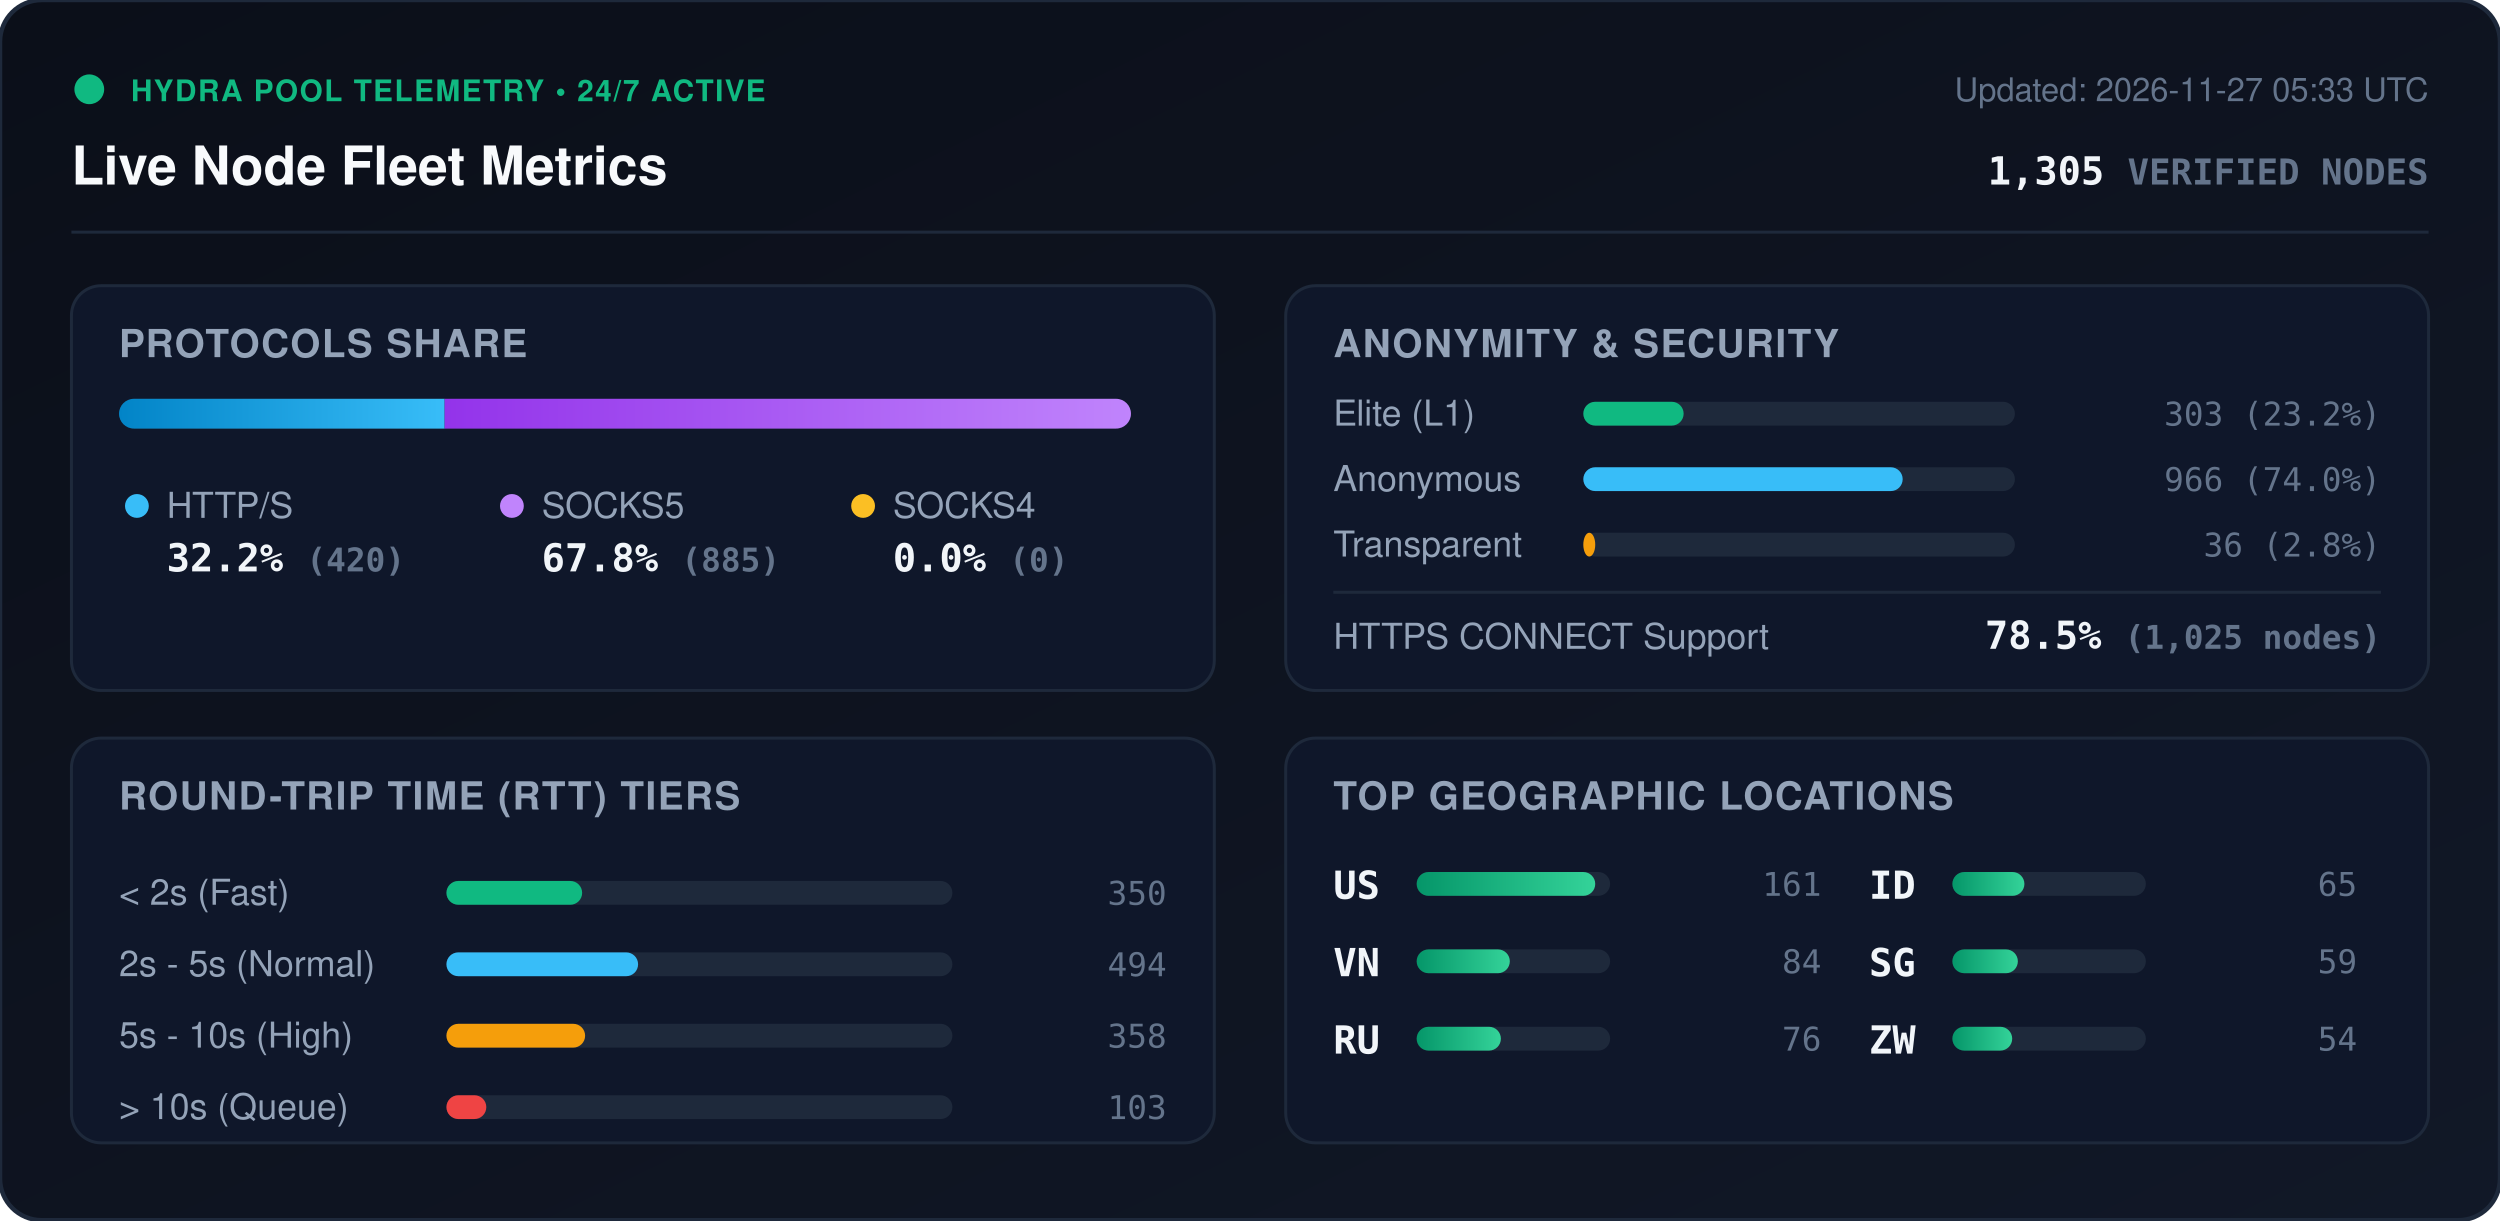
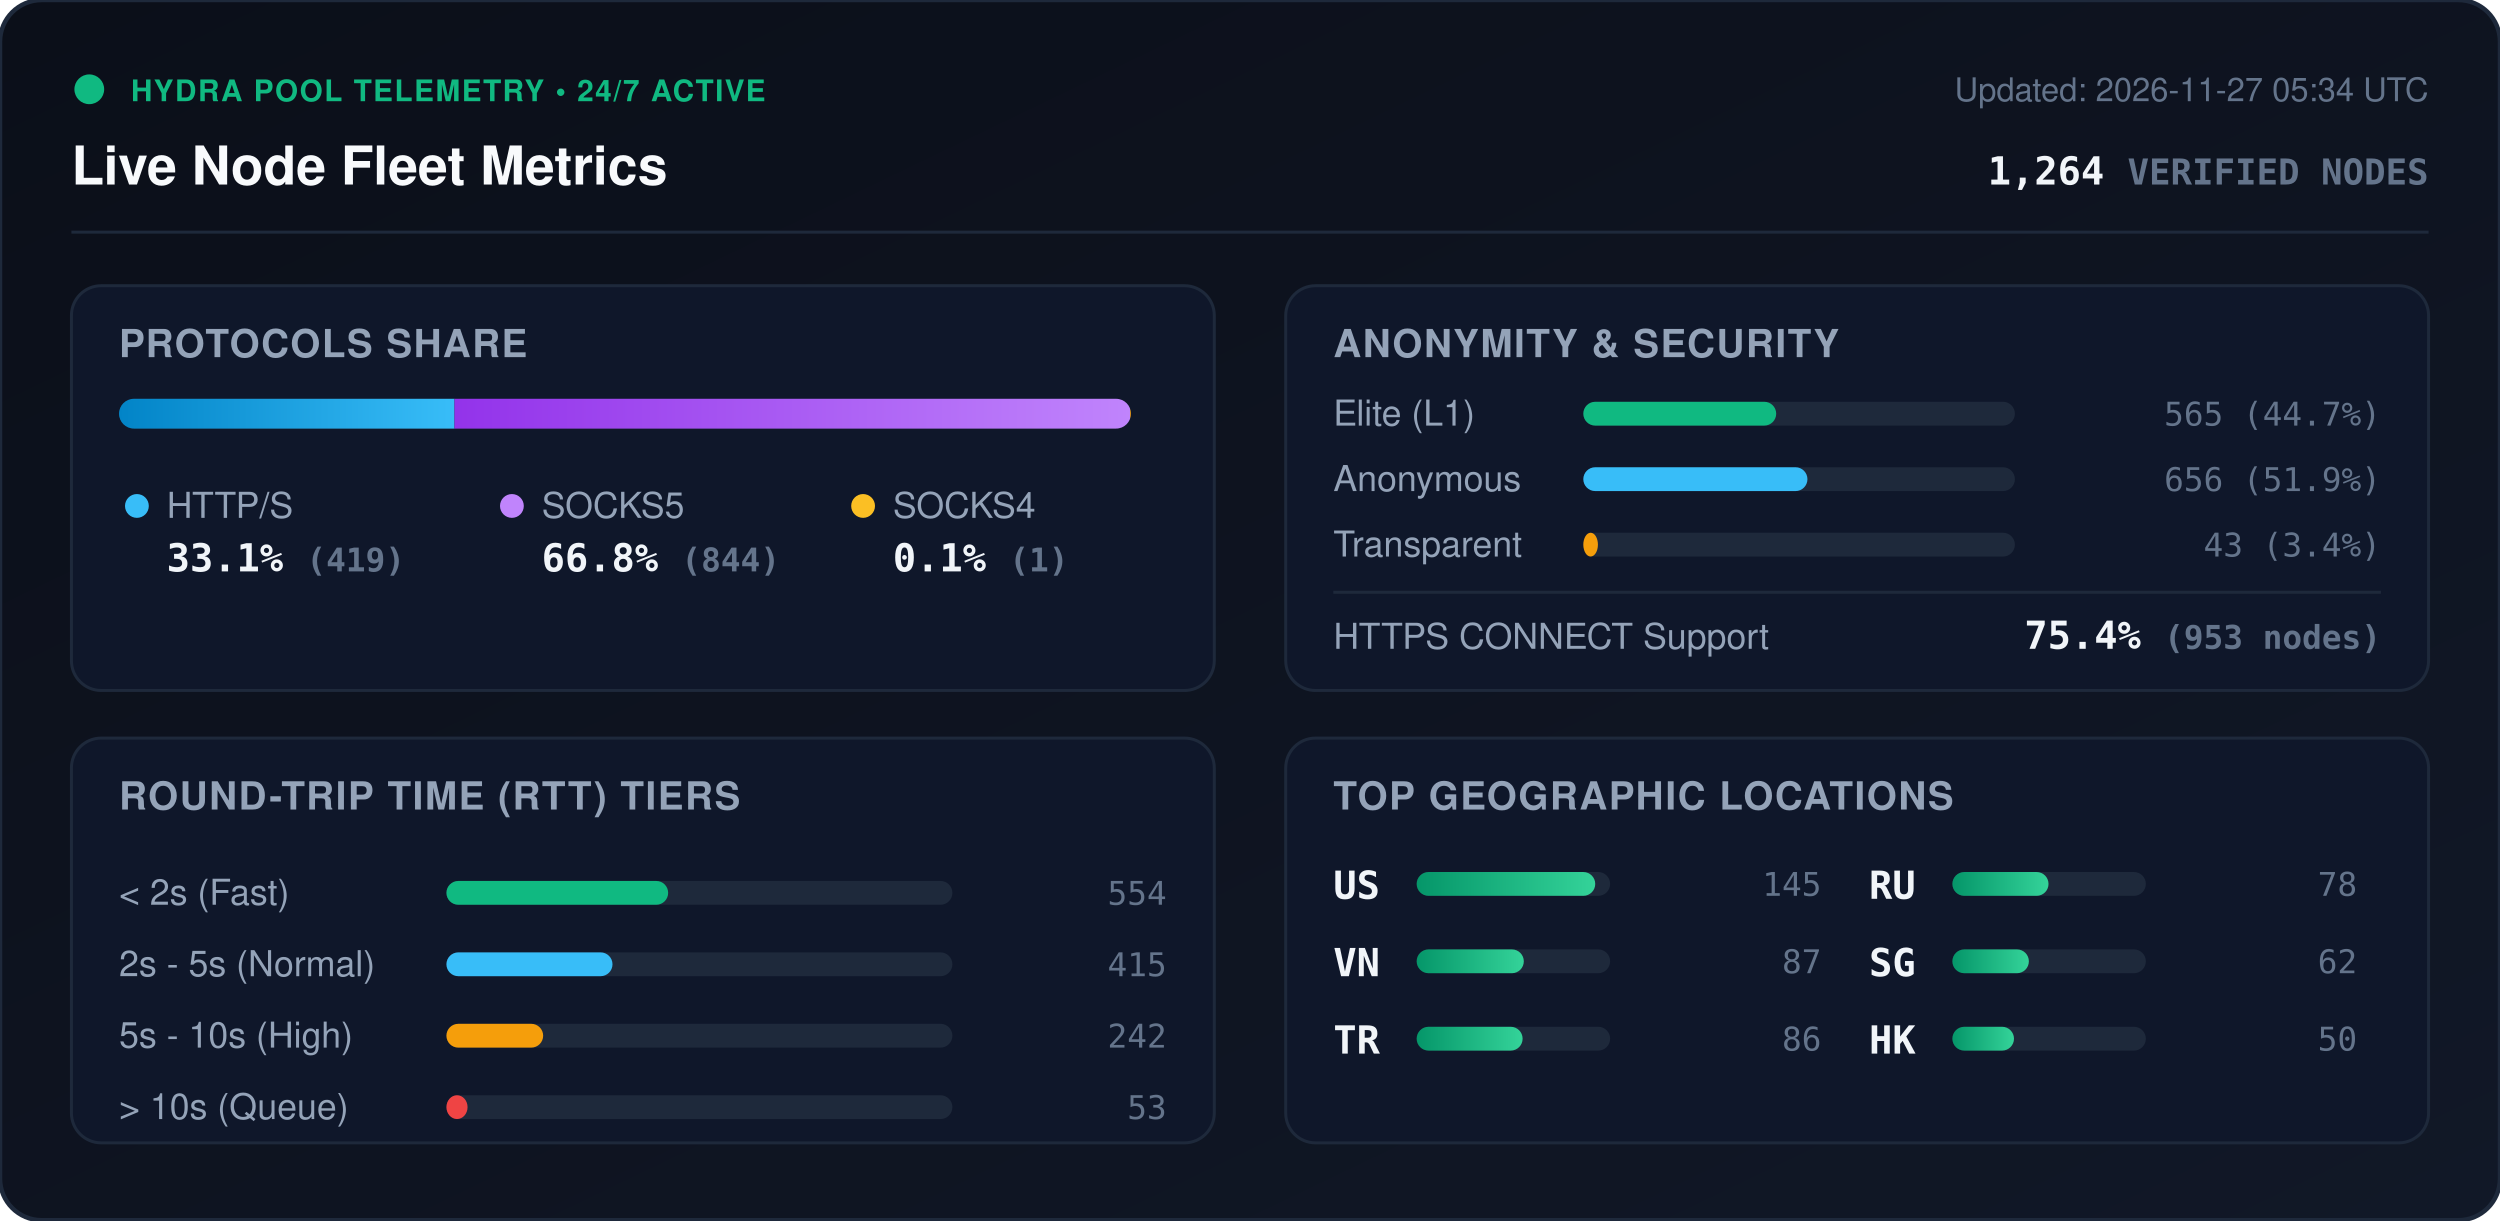
<svg xmlns="http://www.w3.org/2000/svg" viewBox="0 0 840 410" width="840" height="410" style="max-width: 100%; height: auto;">
  <defs>
    <linearGradient id="bg" x1="0%" y1="0%" x2="100%" y2="100%">
      <stop offset="0%" stop-color="#0b0f19" />
      <stop offset="100%" stop-color="#111827" />
    </linearGradient>
    <linearGradient id="bar-http" x1="0%" y1="0%" x2="100%" y2="0%">
      <stop offset="0%" stop-color="#0284c7" />
      <stop offset="100%" stop-color="#38bdf8" />
    </linearGradient>
    <linearGradient id="bar-socks5" x1="0%" y1="0%" x2="100%" y2="0%">
      <stop offset="0%" stop-color="#9333ea" />
      <stop offset="100%" stop-color="#c084fc" />
    </linearGradient>
    <linearGradient id="bar-socks4" x1="0%" y1="0%" x2="100%" y2="0%">
      <stop offset="0%" stop-color="#d97706" />
      <stop offset="100%" stop-color="#fbbf24" />
    </linearGradient>
    <linearGradient id="bar-green" x1="0%" y1="0%" x2="100%" y2="0%">
      <stop offset="0%" stop-color="#059669" />
      <stop offset="100%" stop-color="#34d399" />
    </linearGradient>
    <clipPath id="prog-track-clip">
      <rect width="340.0" height="10" rx="5" />
    </clipPath>
    <style>
      .title { font: 700 18px -apple-system, BlinkMacSystemFont, 'Segoe UI', Helvetica, Arial, sans-serif; fill: #f8fafc; }
      .sub { font: 500 11px -apple-system, BlinkMacSystemFont, 'Segoe UI', Helvetica, Arial, sans-serif; fill: #64748b; }
      .section-hdr { font: 600 13px -apple-system, BlinkMacSystemFont, 'Segoe UI', Helvetica, Arial, sans-serif; fill: #94a3b8; letter-spacing: 0.5px; }
      .metric-val { font: 700 13px -apple-system, BlinkMacSystemFont, 'Segoe UI', Helvetica, Arial, sans-serif; fill: #f1f5f9; }
      .metric-lbl { font: 500 12px -apple-system, BlinkMacSystemFont, 'Segoe UI', Helvetica, Arial, sans-serif; fill: #94a3b8; }
      .badge-txt { font: 700 10px -apple-system, BlinkMacSystemFont, 'Segoe UI', Helvetica, Arial, sans-serif; fill: #10b981; letter-spacing: 0.5px; }
      .mono { font-family: ui-monospace, SFMono-Regular, Menlo, Monaco, Consolas, monospace; }
      .pulse { animation: beacon 2s infinite ease-in-out; }
      @keyframes beacon { 0%, 100% { opacity: 1; } 50% { opacity: 0.35; } }
    </style>
  </defs>
  <rect width="840" height="410" rx="14" fill="url(#bg)" stroke="#1e293b" stroke-width="1.5" />
  <g transform="translate(24, 24)">
    <circle cx="6" cy="6" r="5" fill="#10b981" class="pulse" />
    <text x="20" y="10" class="badge-txt">HYDRA POOL TELEMETRY • 24/7 ACTIVE</text>
    <text x="0" y="38" class="title">Live Node Fleet Metrics</text>
-     <text x="792" y="10" text-anchor="end" class="sub">Updated: 2026-11-27 05:33 UTC</text>
-     <text x="792" y="38" text-anchor="end" class="metric-val mono" fill="#38bdf8">1,305 <tspan font-size="12" fill="#64748b">VERIFIED NODES</tspan>
+     <text x="792" y="10" text-anchor="end" class="sub">Updated: 2026-11-27 05:34 UTC</text>
+     <text x="792" y="38" text-anchor="end" class="metric-val mono" fill="#38bdf8">1,264 <tspan font-size="12" fill="#64748b">VERIFIED NODES</tspan>
    </text>
  </g>
  <line x1="24" y1="78" x2="816" y2="78" stroke="#1e293b" stroke-width="1" />
  <g transform="translate(24, 96)">
    <rect width="384" height="136" rx="10" fill="#0f172a" stroke="#1e293b" />
    <text x="16" y="24" class="section-hdr">PROTOCOLS SHARE</text>
    <g transform="translate(16, 38)">
      <rect width="340.0" height="10" rx="5" fill="#1e293b" />
      <g clip-path="url(#prog-track-clip)">
-         <rect x="0" width="109.4" height="10" fill="url(#bar-http)" />
-         <rect x="109.4" width="230.6" height="10" fill="url(#bar-socks5)" />
-         <rect x="340.0" width="0.0" height="10" fill="url(#bar-socks4)" />
+         <rect x="0" width="112.7" height="10" fill="url(#bar-http)" />
+         <rect x="112.7" width="227.0" height="10" fill="url(#bar-socks5)" />
+         <rect x="339.7" width="0.3" height="10" fill="url(#bar-socks4)" />
      </g>
    </g>
    <g transform="translate(16, 68)">
      <circle cx="6" cy="6" r="4" fill="#38bdf8" />
      <text x="16" y="10" class="metric-lbl">HTTP/S</text>
-       <text x="16" y="28" class="metric-val mono">32.2% <tspan font-size="11" fill="#64748b">(420)</tspan>
+       <text x="16" y="28" class="metric-val mono">33.1% <tspan font-size="11" fill="#64748b">(419)</tspan>
      </text>
      <circle cx="132" cy="6" r="4" fill="#c084fc" />
      <text x="142" y="10" class="metric-lbl">SOCKS5</text>
-       <text x="142" y="28" class="metric-val mono">67.8% <tspan font-size="11" fill="#64748b">(885)</tspan>
+       <text x="142" y="28" class="metric-val mono">66.8% <tspan font-size="11" fill="#64748b">(844)</tspan>
      </text>
      <circle cx="250" cy="6" r="4" fill="#fbbf24" />
      <text x="260" y="10" class="metric-lbl">SOCKS4</text>
-       <text x="260" y="28" class="metric-val mono">0.0% <tspan font-size="11" fill="#64748b">(0)</tspan>
+       <text x="260" y="28" class="metric-val mono">0.1% <tspan font-size="11" fill="#64748b">(1)</tspan>
      </text>
    </g>
  </g>
  <g transform="translate(432, 96)">
    <rect width="384" height="136" rx="10" fill="#0f172a" stroke="#1e293b" />
    <text x="16" y="24" class="section-hdr">ANONYMITY &amp; SECURITY</text>
    <text x="16" y="47" class="metric-lbl">Elite (L1)</text>
    <rect x="100" y="39" width="145.0" height="8" rx="4" fill="#1e293b" />
-     <rect x="100" y="39" width="33.7" height="8" rx="4" fill="#10b981" />
-     <text x="368" y="47" text-anchor="end" class="mono sub" fill="#e2e8f0">303 (23.2%)</text>
+     <rect x="100" y="39" width="64.8" height="8" rx="4" fill="#10b981" />
+     <text x="368" y="47" text-anchor="end" class="mono sub" fill="#e2e8f0">565 (44.7%)</text>
    <text x="16" y="69" class="metric-lbl">Anonymous</text>
    <rect x="100" y="61" width="145.0" height="8" rx="4" fill="#1e293b" />
-     <rect x="100" y="61" width="107.3" height="8" rx="4" fill="#38bdf8" />
-     <text x="368" y="69" text-anchor="end" class="mono sub" fill="#e2e8f0">966 (74.0%)</text>
+     <rect x="100" y="61" width="75.3" height="8" rx="4" fill="#38bdf8" />
+     <text x="368" y="69" text-anchor="end" class="mono sub" fill="#e2e8f0">656 (51.9%)</text>
    <text x="16" y="91" class="metric-lbl">Transparent</text>
    <rect x="100" y="83" width="145.0" height="8" rx="4" fill="#1e293b" />
-     <rect x="100" y="83" width="4.0" height="8" rx="4" fill="#f59e0b" />
-     <text x="368" y="91" text-anchor="end" class="mono sub" fill="#e2e8f0">36 (2.8%)</text>
+     <rect x="100" y="83" width="4.9" height="8" rx="4" fill="#f59e0b" />
+     <text x="368" y="91" text-anchor="end" class="mono sub" fill="#e2e8f0">43 (3.4%)</text>
    <line x1="16" y1="103" x2="368" y2="103" stroke="#1e293b" stroke-width="1" />
    <text x="16" y="122" class="metric-lbl">HTTPS CONNECT Support</text>
-     <text x="368" y="122" text-anchor="end" class="metric-val mono" fill="#34d399">78.5% <tspan font-size="11" fill="#64748b">(1,025 nodes)</tspan>
+     <text x="368" y="122" text-anchor="end" class="metric-val mono" fill="#34d399">75.4% <tspan font-size="11" fill="#64748b">(953 nodes)</tspan>
    </text>
  </g>
  <g transform="translate(24, 248)">
    <rect width="384" height="136" rx="10" fill="#0f172a" stroke="#1e293b" />
    <text x="16" y="24" class="section-hdr">ROUND-TRIP TIME (RTT) TIERS</text>
    <g transform="translate(16, 42)">
      <text x="0" y="14" class="metric-lbl">&lt; 2s (Fast)</text>
      <rect x="110" y="6" width="170" height="8" rx="4" fill="#1e293b" />
-       <rect x="110" y="6" width="45.6" height="8" rx="4" fill="#10b981" />
-       <text x="352" y="14" text-anchor="end" class="mono sub">350</text>
+       <rect x="110" y="6" width="74.5" height="8" rx="4" fill="#10b981" />
+       <text x="352" y="14" text-anchor="end" class="mono sub">554</text>
      <text x="0" y="38" class="metric-lbl">2s - 5s (Normal)</text>
      <rect x="110" y="30" width="170" height="8" rx="4" fill="#1e293b" />
-       <rect x="110" y="30" width="64.4" height="8" rx="4" fill="#38bdf8" />
-       <text x="352" y="38" text-anchor="end" class="mono sub">494</text>
+       <rect x="110" y="30" width="55.8" height="8" rx="4" fill="#38bdf8" />
+       <text x="352" y="38" text-anchor="end" class="mono sub">415</text>
      <text x="0" y="62" class="metric-lbl">5s - 10s (High)</text>
      <rect x="110" y="54" width="170" height="8" rx="4" fill="#1e293b" />
-       <rect x="110" y="54" width="46.6" height="8" rx="4" fill="#f59e0b" />
-       <text x="352" y="62" text-anchor="end" class="mono sub">358</text>
+       <rect x="110" y="54" width="32.5" height="8" rx="4" fill="#f59e0b" />
+       <text x="352" y="62" text-anchor="end" class="mono sub">242</text>
      <text x="0" y="86" class="metric-lbl">&gt; 10s (Queue)</text>
      <rect x="110" y="78" width="170" height="8" rx="4" fill="#1e293b" />
-       <rect x="110" y="78" width="13.4" height="8" rx="4" fill="#ef4444" />
-       <text x="352" y="86" text-anchor="end" class="mono sub">103</text>
+       <rect x="110" y="78" width="7.1" height="8" rx="4" fill="#ef4444" />
+       <text x="352" y="86" text-anchor="end" class="mono sub">53</text>
    </g>
  </g>
  <g transform="translate(432, 248)">
    <rect width="384" height="136" rx="10" fill="#0f172a" stroke="#1e293b" />
    <text x="16" y="24" class="section-hdr">TOP GEOGRAPHIC LOCATIONS</text>
    <g transform="translate(16, 42)">
      <g transform="translate(0, 0)">
        <text x="0" y="12" class="mono metric-val" font-size="12">US</text>
        <rect x="28" y="3" width="65" height="8" rx="4" fill="#1e293b" />
        <rect x="28" y="3" width="60.0" height="8" rx="4" fill="url(#bar-green)" />
-         <text x="164" y="11" text-anchor="end" class="mono sub">161</text>
+         <text x="164" y="11" text-anchor="end" class="mono sub">145</text>
      </g>
      <g transform="translate(0, 26)">
        <text x="0" y="12" class="mono metric-val" font-size="12">VN</text>
        <rect x="28" y="3" width="65" height="8" rx="4" fill="#1e293b" />
-         <rect x="28" y="3" width="31.3" height="8" rx="4" fill="url(#bar-green)" />
-         <text x="164" y="11" text-anchor="end" class="mono sub">84</text>
+         <rect x="28" y="3" width="36.0" height="8" rx="4" fill="url(#bar-green)" />
+         <text x="164" y="11" text-anchor="end" class="mono sub">87</text>
      </g>
      <g transform="translate(0, 52)">
+         <text x="0" y="12" class="mono metric-val" font-size="12">TR</text>
+         <rect x="28" y="3" width="65" height="8" rx="4" fill="#1e293b" />
+         <rect x="28" y="3" width="35.6" height="8" rx="4" fill="url(#bar-green)" />
+         <text x="164" y="11" text-anchor="end" class="mono sub">86</text>
+       </g>
+       <g transform="translate(180, 0)">
        <text x="0" y="12" class="mono metric-val" font-size="12">RU</text>
        <rect x="28" y="3" width="65" height="8" rx="4" fill="#1e293b" />
-         <rect x="28" y="3" width="28.3" height="8" rx="4" fill="url(#bar-green)" />
-         <text x="164" y="11" text-anchor="end" class="mono sub">76</text>
-       </g>
-       <g transform="translate(180, 0)">
-         <text x="0" y="12" class="mono metric-val" font-size="12">ID</text>
-         <rect x="28" y="3" width="65" height="8" rx="4" fill="#1e293b" />
-         <rect x="28" y="3" width="24.2" height="8" rx="4" fill="url(#bar-green)" />
-         <text x="164" y="11" text-anchor="end" class="mono sub">65</text>
+         <rect x="28" y="3" width="32.3" height="8" rx="4" fill="url(#bar-green)" />
+         <text x="164" y="11" text-anchor="end" class="mono sub">78</text>
      </g>
      <g transform="translate(180, 26)">
        <text x="0" y="12" class="mono metric-val" font-size="12">SG</text>
        <rect x="28" y="3" width="65" height="8" rx="4" fill="#1e293b" />
-         <rect x="28" y="3" width="22.0" height="8" rx="4" fill="url(#bar-green)" />
-         <text x="164" y="11" text-anchor="end" class="mono sub">59</text>
+         <rect x="28" y="3" width="25.7" height="8" rx="4" fill="url(#bar-green)" />
+         <text x="164" y="11" text-anchor="end" class="mono sub">62</text>
      </g>
      <g transform="translate(180, 52)">
-         <text x="0" y="12" class="mono metric-val" font-size="12">ZW</text>
+         <text x="0" y="12" class="mono metric-val" font-size="12">HK</text>
        <rect x="28" y="3" width="65" height="8" rx="4" fill="#1e293b" />
-         <rect x="28" y="3" width="20.1" height="8" rx="4" fill="url(#bar-green)" />
-         <text x="164" y="11" text-anchor="end" class="mono sub">54</text>
+         <rect x="28" y="3" width="20.7" height="8" rx="4" fill="url(#bar-green)" />
+         <text x="164" y="11" text-anchor="end" class="mono sub">50</text>
      </g>
    </g>
  </g>
</svg>
